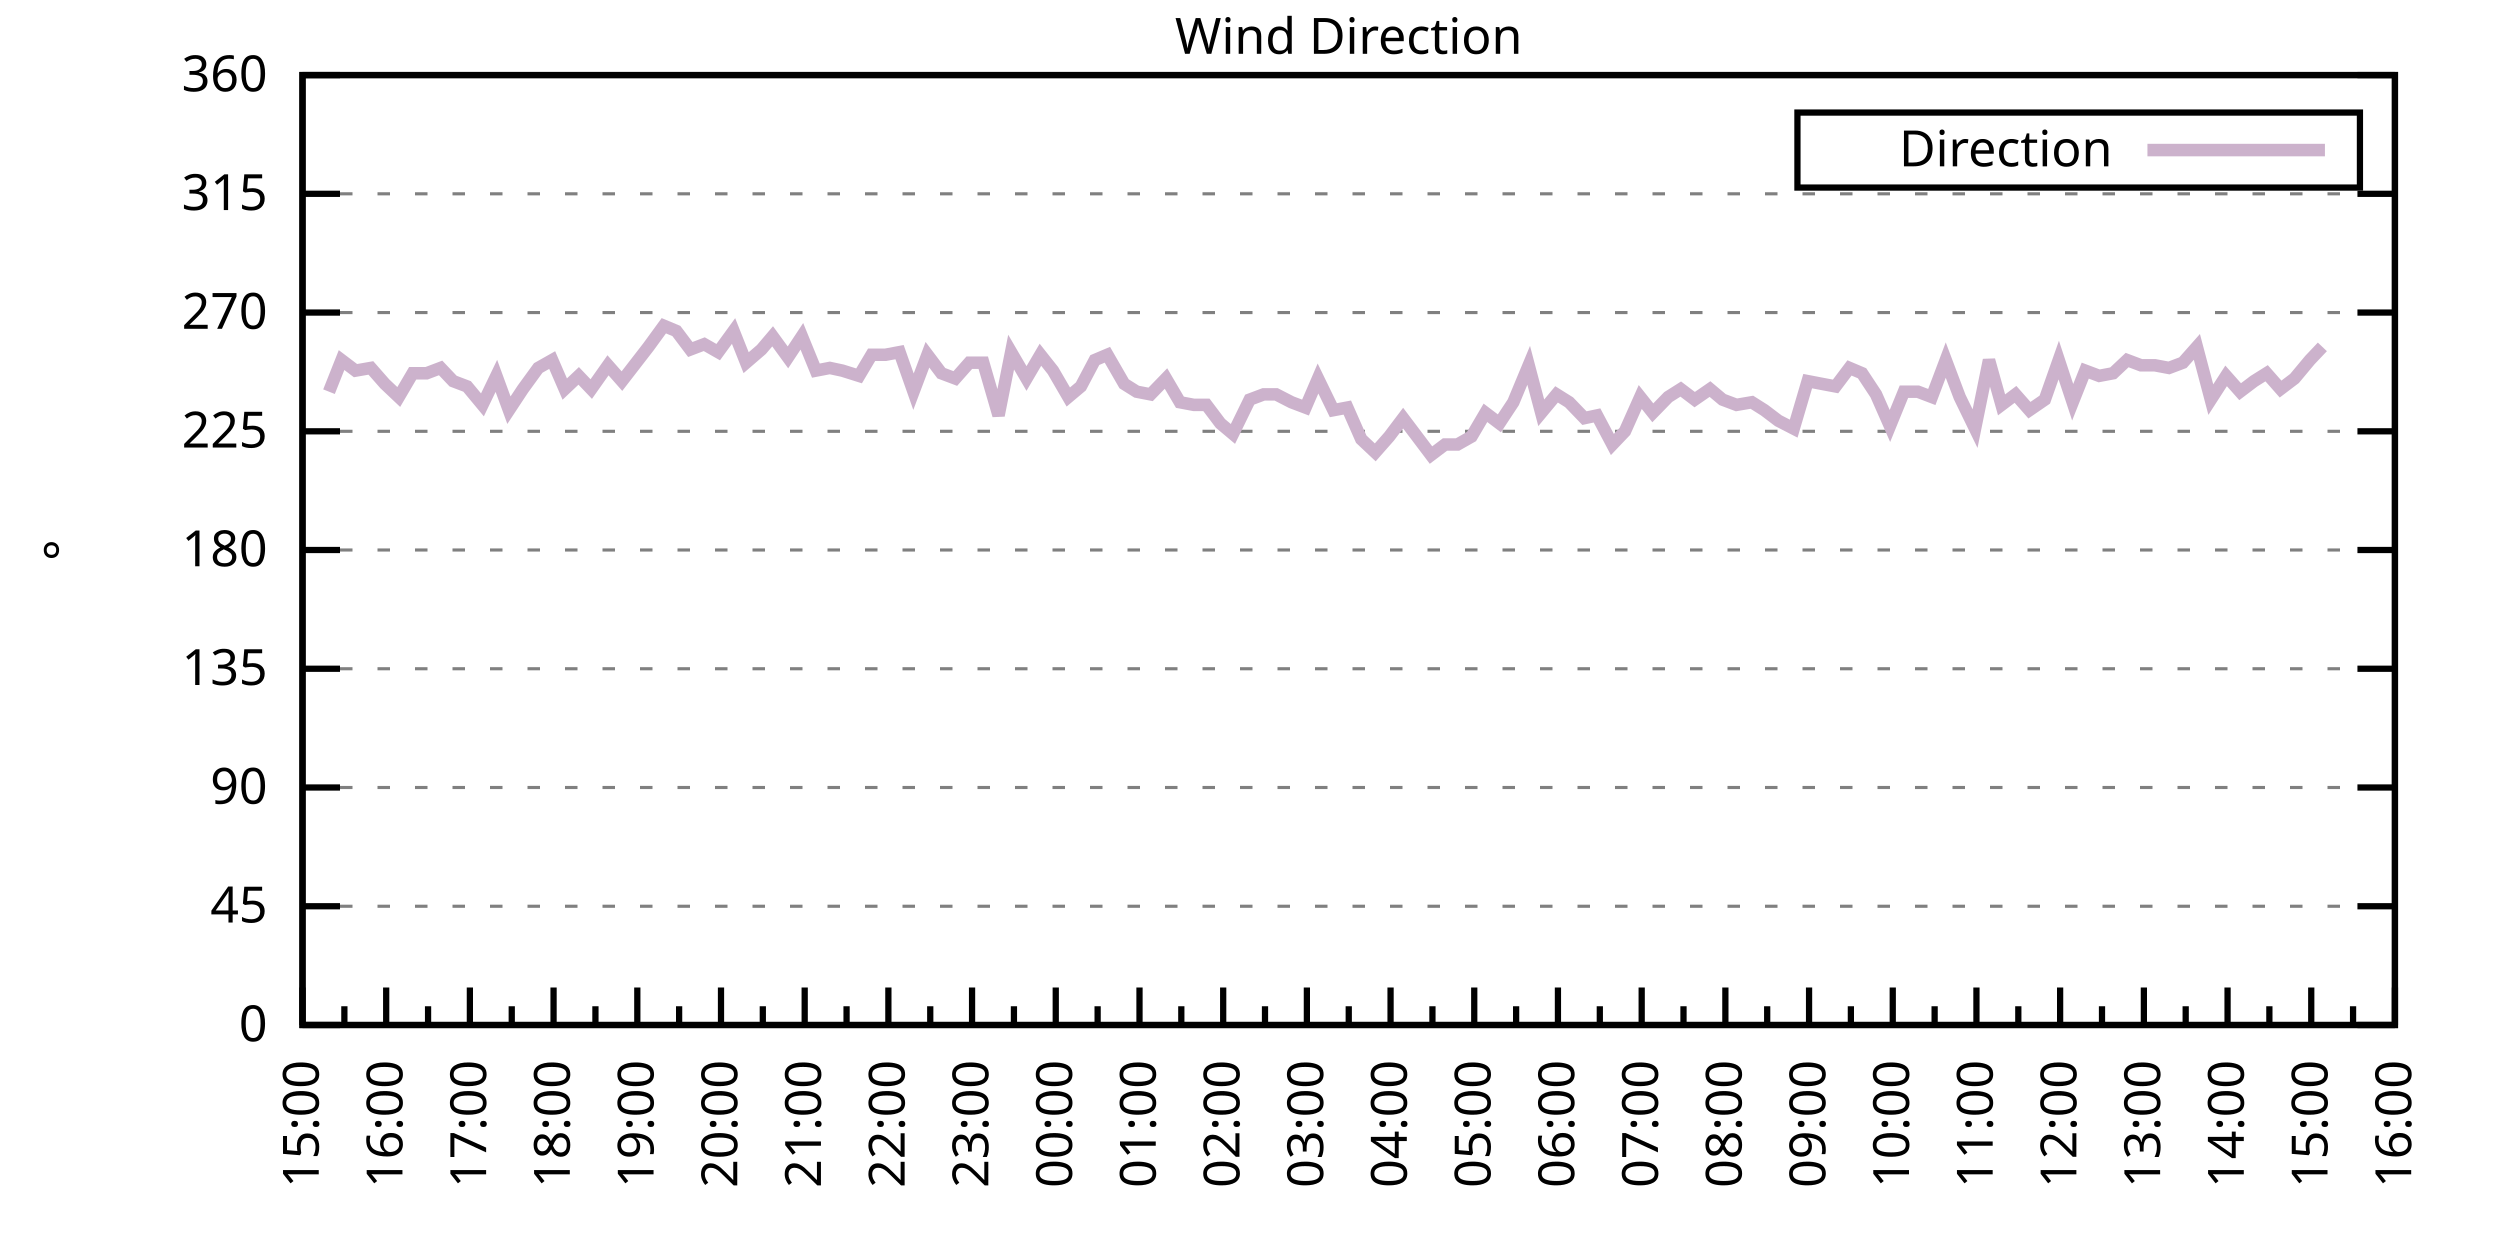
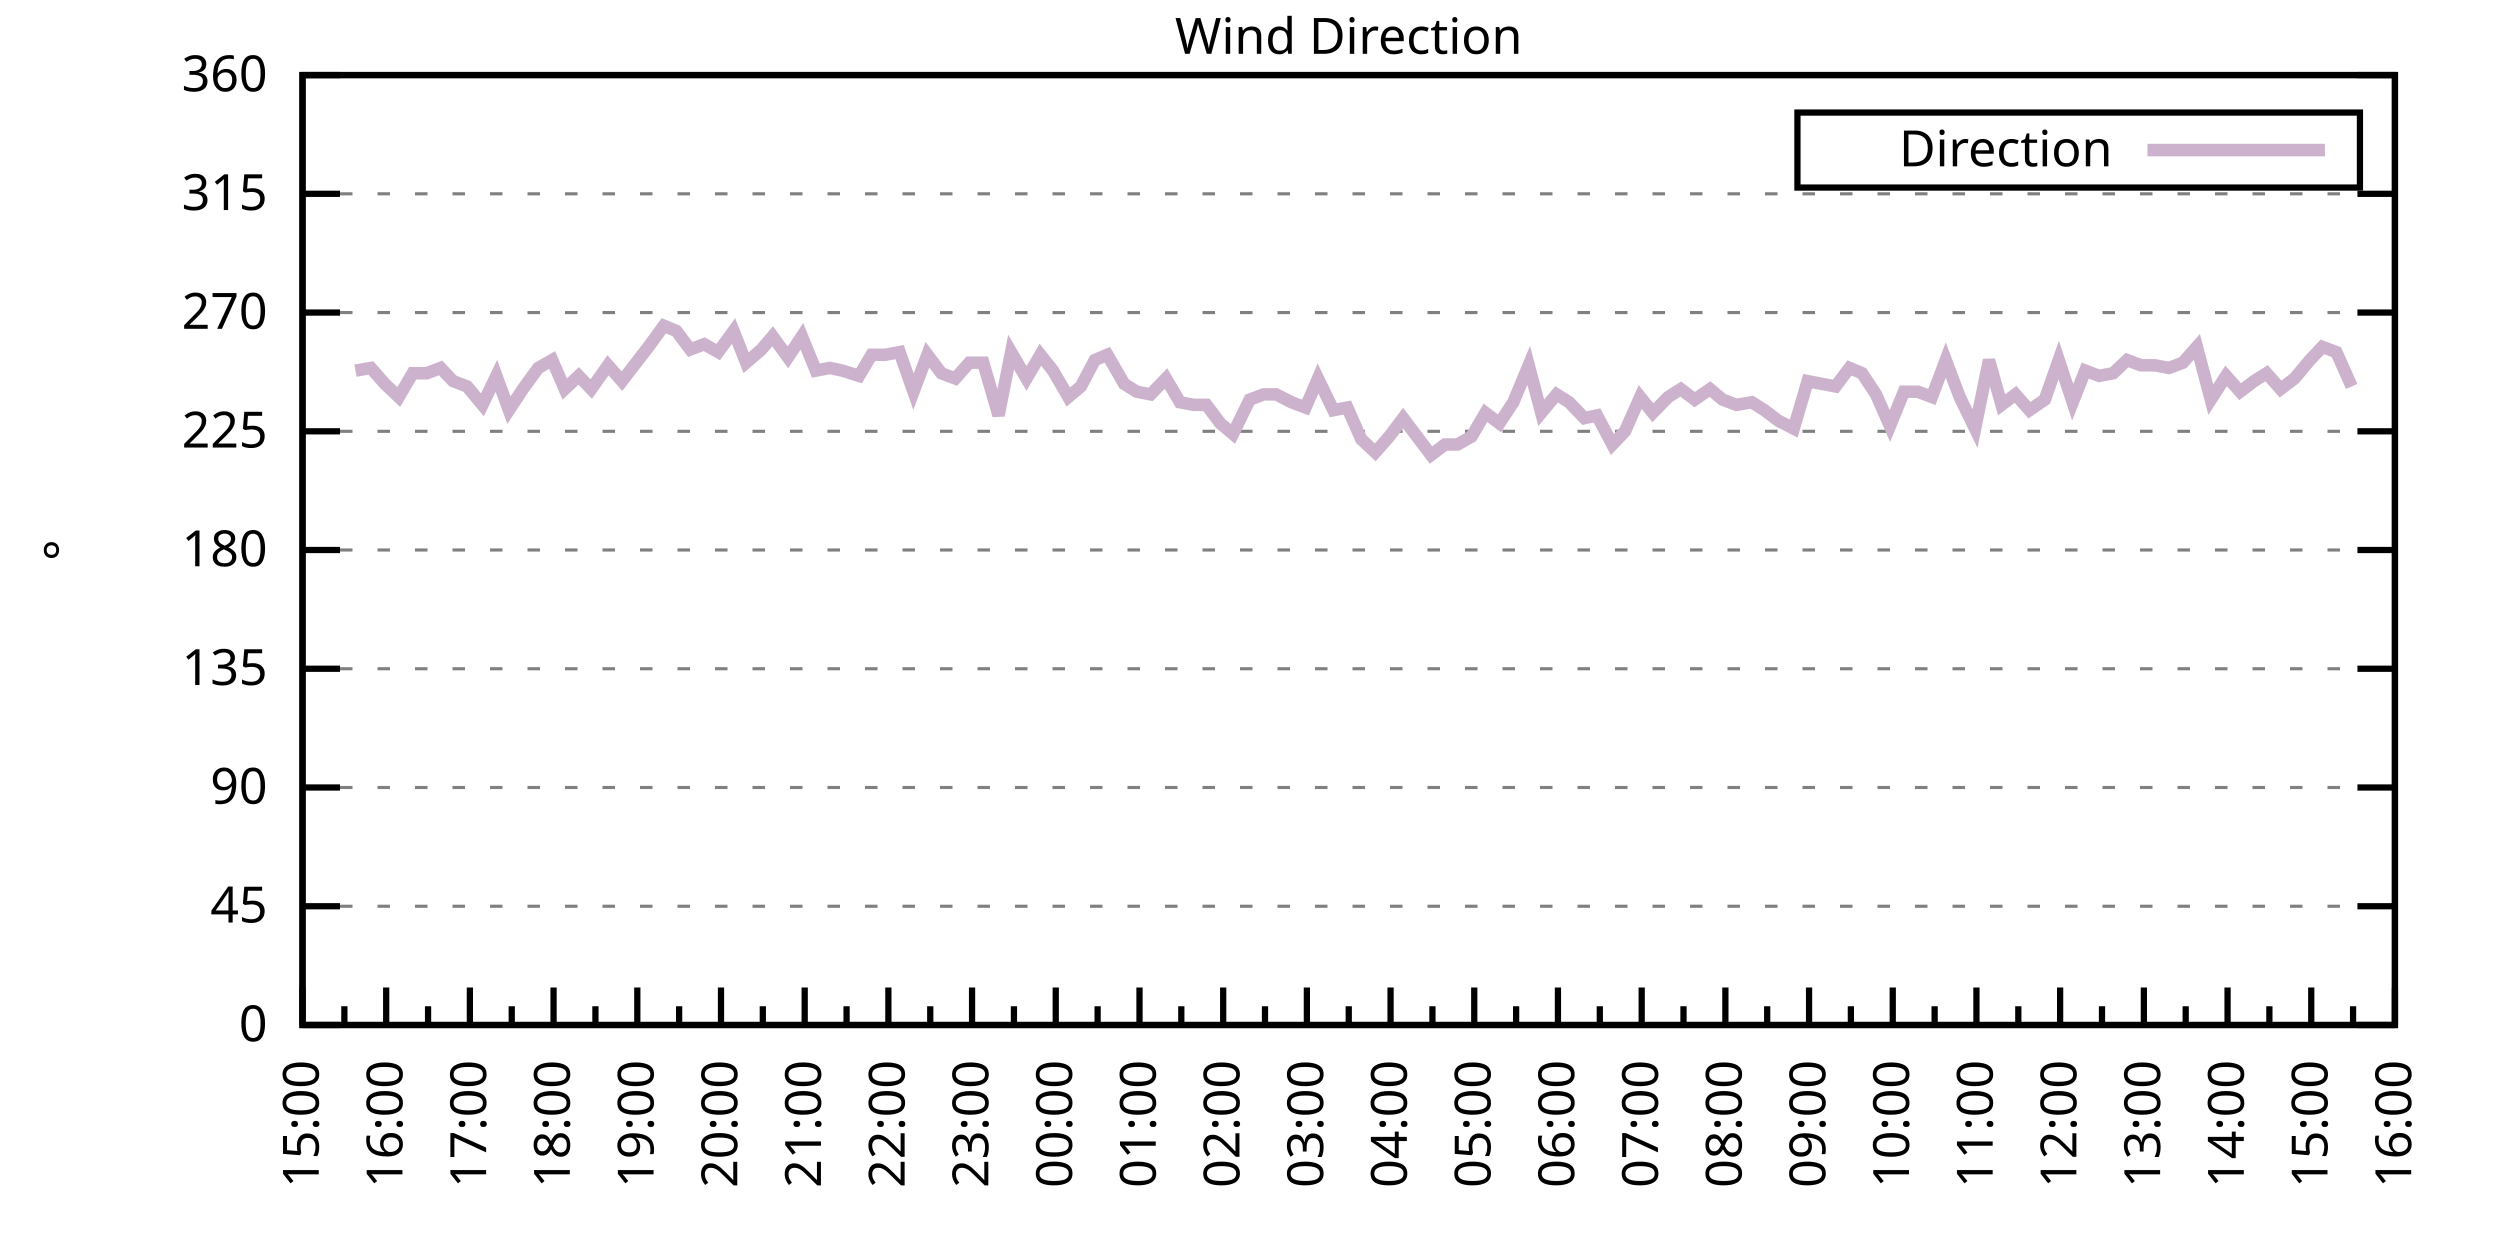
<svg xmlns="http://www.w3.org/2000/svg" xmlns:xlink="http://www.w3.org/1999/xlink" width="400" height="200" viewBox="0 0 400 200">
  <g id="gnuplot_canvas">
    <rect x="0" y="0" width="400" height="200" fill="none" />
    <defs>
      <circle id="gpDot" r="0.5" stroke-width="0.5" stroke="currentColor" />
      <path id="gpPt0" stroke-width="0.333" stroke="currentColor" d="M-1,0 h2 M0,-1 v2" />
      <path id="gpPt1" stroke-width="0.333" stroke="currentColor" d="M-1,-1 L1,1 M1,-1 L-1,1" />
      <path id="gpPt2" stroke-width="0.333" stroke="currentColor" d="M-1,0 L1,0 M0,-1 L0,1 M-1,-1 L1,1 M-1,1 L1,-1" />
      <rect id="gpPt3" stroke-width="0.333" stroke="currentColor" x="-1" y="-1" width="2" height="2" />
      <rect id="gpPt4" stroke-width="0.333" stroke="currentColor" fill="currentColor" x="-1" y="-1" width="2" height="2" />
      <circle id="gpPt5" stroke-width="0.333" stroke="currentColor" cx="0" cy="0" r="1" />
      <use xlink:href="#gpPt5" id="gpPt6" fill="currentColor" stroke="none" />
      <path id="gpPt7" stroke-width="0.333" stroke="currentColor" d="M0,-1.33 L-1.33,0.67 L1.33,0.67 z" />
      <use xlink:href="#gpPt7" id="gpPt8" fill="currentColor" stroke="none" />
      <use xlink:href="#gpPt7" id="gpPt9" stroke="currentColor" transform="rotate(180)" />
      <use xlink:href="#gpPt9" id="gpPt10" fill="currentColor" stroke="none" />
      <use xlink:href="#gpPt3" id="gpPt11" stroke="currentColor" transform="rotate(45)" />
      <use xlink:href="#gpPt11" id="gpPt12" fill="currentColor" stroke="none" />
      <path id="gpPt13" stroke-width="0.333" stroke="currentColor" d="M0,1.330 L1.265,0.411 L0.782,-1.067 L-0.782,-1.076 L-1.265,0.411 z" />
      <use xlink:href="#gpPt13" id="gpPt14" fill="currentColor" stroke="none" />
      <filter id="textbox" filterUnits="objectBoundingBox" x="0" y="0" height="1" width="1">
        <feFlood flood-color="white" flood-opacity="1" result="bgnd" />
        <feComposite in="SourceGraphic" in2="bgnd" operator="atop" />
      </filter>
      <filter id="greybox" filterUnits="objectBoundingBox" x="0" y="0" height="1" width="1">
        <feFlood flood-color="lightgrey" flood-opacity="1" result="grey" />
        <feComposite in="SourceGraphic" in2="grey" operator="atop" />
      </filter>
    </defs>
    <g fill="none" color="white" stroke="currentColor" stroke-width="1.00" stroke-linecap="butt" stroke-linejoin="miter">
</g>
    <g fill="none" color="black" stroke="currentColor" stroke-width="1.00" stroke-linecap="butt" stroke-linejoin="miter">
      <g stroke="none" shape-rendering="crispEdges">
        <polygon fill="rgb(255, 255, 255)" points="48.40,164.00 383.18,164.00 383.18,12.02 48.40,12.02 " />
      </g>
    </g>
    <g fill="none" color="black" stroke="currentColor" stroke-width="1.00" stroke-linecap="butt" stroke-linejoin="miter">
</g>
    <g fill="none" color="black" stroke="black" stroke-width="0.50" stroke-linecap="butt" stroke-linejoin="miter">
</g>
    <g fill="none" color="gray" stroke="currentColor" stroke-width="0.50" stroke-linecap="butt" stroke-linejoin="miter">
      <path stroke="gray" stroke-dasharray="2,4" class="gridline" d="M48.40,164.00 L383.19,164.00  " />
    </g>
    <g fill="none" color="gray" stroke="gray" stroke-width="1.00" stroke-linecap="butt" stroke-linejoin="miter">
</g>
    <g fill="none" color="black" stroke="currentColor" stroke-width="1.00" stroke-linecap="butt" stroke-linejoin="miter">
      <path stroke="black" d="M48.40,164.00 L54.40,164.00 M383.19,164.00 L377.19,164.00  " />
      <g transform="translate(42.80,166.60)" stroke="none" fill="black" font-family="Sans" font-size="8.00" text-anchor="end">
        <text>
          <tspan font-family="Sans"> 0</tspan>
        </text>
      </g>
    </g>
    <g fill="none" color="black" stroke="currentColor" stroke-width="1.00" stroke-linecap="butt" stroke-linejoin="miter">
</g>
    <g fill="none" color="black" stroke="black" stroke-width="0.50" stroke-linecap="butt" stroke-linejoin="miter">
</g>
    <g fill="none" color="gray" stroke="currentColor" stroke-width="0.50" stroke-linecap="butt" stroke-linejoin="miter">
      <path stroke="gray" stroke-dasharray="2,4" class="gridline" d="M48.40,145.00 L383.19,145.00  " />
    </g>
    <g fill="none" color="gray" stroke="gray" stroke-width="1.00" stroke-linecap="butt" stroke-linejoin="miter">
</g>
    <g fill="none" color="black" stroke="currentColor" stroke-width="1.00" stroke-linecap="butt" stroke-linejoin="miter">
      <path stroke="black" d="M48.40,145.00 L54.40,145.00 M383.19,145.00 L377.19,145.00  " />
      <g transform="translate(42.80,147.60)" stroke="none" fill="black" font-family="Sans" font-size="8.00" text-anchor="end">
        <text>
          <tspan font-family="Sans"> 45</tspan>
        </text>
      </g>
    </g>
    <g fill="none" color="black" stroke="currentColor" stroke-width="1.00" stroke-linecap="butt" stroke-linejoin="miter">
</g>
    <g fill="none" color="black" stroke="black" stroke-width="0.50" stroke-linecap="butt" stroke-linejoin="miter">
</g>
    <g fill="none" color="gray" stroke="currentColor" stroke-width="0.50" stroke-linecap="butt" stroke-linejoin="miter">
      <path stroke="gray" stroke-dasharray="2,4" class="gridline" d="M48.40,126.00 L383.19,126.00  " />
    </g>
    <g fill="none" color="gray" stroke="gray" stroke-width="1.00" stroke-linecap="butt" stroke-linejoin="miter">
</g>
    <g fill="none" color="black" stroke="currentColor" stroke-width="1.00" stroke-linecap="butt" stroke-linejoin="miter">
      <path stroke="black" d="M48.40,126.00 L54.40,126.00 M383.19,126.00 L377.19,126.00  " />
      <g transform="translate(42.80,128.60)" stroke="none" fill="black" font-family="Sans" font-size="8.00" text-anchor="end">
        <text>
          <tspan font-family="Sans"> 90</tspan>
        </text>
      </g>
    </g>
    <g fill="none" color="black" stroke="currentColor" stroke-width="1.00" stroke-linecap="butt" stroke-linejoin="miter">
</g>
    <g fill="none" color="black" stroke="black" stroke-width="0.50" stroke-linecap="butt" stroke-linejoin="miter">
</g>
    <g fill="none" color="gray" stroke="currentColor" stroke-width="0.50" stroke-linecap="butt" stroke-linejoin="miter">
      <path stroke="gray" stroke-dasharray="2,4" class="gridline" d="M48.40,107.00 L383.19,107.00  " />
    </g>
    <g fill="none" color="gray" stroke="gray" stroke-width="1.00" stroke-linecap="butt" stroke-linejoin="miter">
</g>
    <g fill="none" color="black" stroke="currentColor" stroke-width="1.00" stroke-linecap="butt" stroke-linejoin="miter">
      <path stroke="black" d="M48.40,107.00 L54.40,107.00 M383.19,107.00 L377.19,107.00  " />
      <g transform="translate(42.80,109.60)" stroke="none" fill="black" font-family="Sans" font-size="8.00" text-anchor="end">
        <text>
          <tspan font-family="Sans"> 135</tspan>
        </text>
      </g>
    </g>
    <g fill="none" color="black" stroke="currentColor" stroke-width="1.00" stroke-linecap="butt" stroke-linejoin="miter">
</g>
    <g fill="none" color="black" stroke="black" stroke-width="0.50" stroke-linecap="butt" stroke-linejoin="miter">
</g>
    <g fill="none" color="gray" stroke="currentColor" stroke-width="0.50" stroke-linecap="butt" stroke-linejoin="miter">
      <path stroke="gray" stroke-dasharray="2,4" class="gridline" d="M48.40,88.00 L383.19,88.00  " />
    </g>
    <g fill="none" color="gray" stroke="gray" stroke-width="1.00" stroke-linecap="butt" stroke-linejoin="miter">
</g>
    <g fill="none" color="black" stroke="currentColor" stroke-width="1.00" stroke-linecap="butt" stroke-linejoin="miter">
      <path stroke="black" d="M48.40,88.00 L54.40,88.00 M383.19,88.00 L377.19,88.00  " />
      <g transform="translate(42.80,90.60)" stroke="none" fill="black" font-family="Sans" font-size="8.00" text-anchor="end">
        <text>
          <tspan font-family="Sans"> 180</tspan>
        </text>
      </g>
    </g>
    <g fill="none" color="black" stroke="currentColor" stroke-width="1.00" stroke-linecap="butt" stroke-linejoin="miter">
</g>
    <g fill="none" color="black" stroke="black" stroke-width="0.50" stroke-linecap="butt" stroke-linejoin="miter">
</g>
    <g fill="none" color="gray" stroke="currentColor" stroke-width="0.50" stroke-linecap="butt" stroke-linejoin="miter">
      <path stroke="gray" stroke-dasharray="2,4" class="gridline" d="M48.40,69.01 L383.19,69.01  " />
    </g>
    <g fill="none" color="gray" stroke="gray" stroke-width="1.00" stroke-linecap="butt" stroke-linejoin="miter">
</g>
    <g fill="none" color="black" stroke="currentColor" stroke-width="1.00" stroke-linecap="butt" stroke-linejoin="miter">
      <path stroke="black" d="M48.40,69.01 L54.40,69.01 M383.19,69.01 L377.19,69.01  " />
      <g transform="translate(42.80,71.61)" stroke="none" fill="black" font-family="Sans" font-size="8.00" text-anchor="end">
        <text>
          <tspan font-family="Sans"> 225</tspan>
        </text>
      </g>
    </g>
    <g fill="none" color="black" stroke="currentColor" stroke-width="1.00" stroke-linecap="butt" stroke-linejoin="miter">
</g>
    <g fill="none" color="black" stroke="black" stroke-width="0.50" stroke-linecap="butt" stroke-linejoin="miter">
</g>
    <g fill="none" color="gray" stroke="currentColor" stroke-width="0.50" stroke-linecap="butt" stroke-linejoin="miter">
      <path stroke="gray" stroke-dasharray="2,4" class="gridline" d="M48.40,50.01 L383.19,50.01  " />
    </g>
    <g fill="none" color="gray" stroke="gray" stroke-width="1.00" stroke-linecap="butt" stroke-linejoin="miter">
</g>
    <g fill="none" color="black" stroke="currentColor" stroke-width="1.00" stroke-linecap="butt" stroke-linejoin="miter">
      <path stroke="black" d="M48.40,50.01 L54.40,50.01 M383.19,50.01 L377.19,50.01  " />
      <g transform="translate(42.80,52.61)" stroke="none" fill="black" font-family="Sans" font-size="8.00" text-anchor="end">
        <text>
          <tspan font-family="Sans"> 270</tspan>
        </text>
      </g>
    </g>
    <g fill="none" color="black" stroke="currentColor" stroke-width="1.00" stroke-linecap="butt" stroke-linejoin="miter">
</g>
    <g fill="none" color="black" stroke="black" stroke-width="0.50" stroke-linecap="butt" stroke-linejoin="miter">
</g>
    <g fill="none" color="gray" stroke="currentColor" stroke-width="0.50" stroke-linecap="butt" stroke-linejoin="miter">
      <path stroke="gray" stroke-dasharray="2,4" class="gridline" d="M48.40,31.01 L383.19,31.01  " />
    </g>
    <g fill="none" color="gray" stroke="gray" stroke-width="1.00" stroke-linecap="butt" stroke-linejoin="miter">
</g>
    <g fill="none" color="black" stroke="currentColor" stroke-width="1.00" stroke-linecap="butt" stroke-linejoin="miter">
      <path stroke="black" d="M48.40,31.01 L54.40,31.01 M383.19,31.01 L377.19,31.01  " />
      <g transform="translate(42.80,33.61)" stroke="none" fill="black" font-family="Sans" font-size="8.00" text-anchor="end">
        <text>
          <tspan font-family="Sans"> 315</tspan>
        </text>
      </g>
    </g>
    <g fill="none" color="black" stroke="currentColor" stroke-width="1.00" stroke-linecap="butt" stroke-linejoin="miter">
</g>
    <g fill="none" color="black" stroke="black" stroke-width="0.50" stroke-linecap="butt" stroke-linejoin="miter">
</g>
    <g fill="none" color="gray" stroke="currentColor" stroke-width="0.50" stroke-linecap="butt" stroke-linejoin="miter">
      <path stroke="gray" stroke-dasharray="2,4" class="gridline" d="M48.40,12.01 L383.19,12.01  " />
    </g>
    <g fill="none" color="gray" stroke="gray" stroke-width="1.00" stroke-linecap="butt" stroke-linejoin="miter">
</g>
    <g fill="none" color="black" stroke="currentColor" stroke-width="1.00" stroke-linecap="butt" stroke-linejoin="miter">
      <path stroke="black" d="M48.40,12.01 L54.40,12.01 M383.19,12.01 L377.19,12.01  " />
      <g transform="translate(42.80,14.61)" stroke="none" fill="black" font-family="Sans" font-size="8.00" text-anchor="end">
        <text>
          <tspan font-family="Sans"> 360</tspan>
        </text>
      </g>
    </g>
    <g fill="none" color="black" stroke="currentColor" stroke-width="1.00" stroke-linecap="butt" stroke-linejoin="miter">
      <path stroke="black" d="M48.40,164.00 L48.40,158.00  " />
      <g transform="translate(51.00,169.60) rotate(270)" stroke="none" fill="black" font-family="Sans" font-size="8.00" text-anchor="end">
        <text>
          <tspan font-family="Sans">15:00</tspan>
        </text>
      </g>
    </g>
    <g fill="none" color="black" stroke="currentColor" stroke-width="1.00" stroke-linecap="butt" stroke-linejoin="miter">
      <path stroke="black" d="M55.10,164.00 L55.10,161.00 M61.79,164.00 L61.79,158.00  " />
      <g transform="translate(64.39,169.60) rotate(270)" stroke="none" fill="black" font-family="Sans" font-size="8.00" text-anchor="end">
        <text>
          <tspan font-family="Sans">16:00</tspan>
        </text>
      </g>
    </g>
    <g fill="none" color="black" stroke="currentColor" stroke-width="1.00" stroke-linecap="butt" stroke-linejoin="miter">
      <path stroke="black" d="M68.49,164.00 L68.49,161.00 M75.18,164.00 L75.18,158.00  " />
      <g transform="translate(77.78,169.60) rotate(270)" stroke="none" fill="black" font-family="Sans" font-size="8.00" text-anchor="end">
        <text>
          <tspan font-family="Sans">17:00</tspan>
        </text>
      </g>
    </g>
    <g fill="none" color="black" stroke="currentColor" stroke-width="1.00" stroke-linecap="butt" stroke-linejoin="miter">
      <path stroke="black" d="M81.88,164.00 L81.88,161.00 M88.57,164.00 L88.57,158.00  " />
      <g transform="translate(91.17,169.60) rotate(270)" stroke="none" fill="black" font-family="Sans" font-size="8.00" text-anchor="end">
        <text>
          <tspan font-family="Sans">18:00</tspan>
        </text>
      </g>
    </g>
    <g fill="none" color="black" stroke="currentColor" stroke-width="1.00" stroke-linecap="butt" stroke-linejoin="miter">
      <path stroke="black" d="M95.27,164.00 L95.27,161.00 M101.97,164.00 L101.97,158.00  " />
      <g transform="translate(104.57,169.60) rotate(270)" stroke="none" fill="black" font-family="Sans" font-size="8.00" text-anchor="end">
        <text>
          <tspan font-family="Sans">19:00</tspan>
        </text>
      </g>
    </g>
    <g fill="none" color="black" stroke="currentColor" stroke-width="1.00" stroke-linecap="butt" stroke-linejoin="miter">
      <path stroke="black" d="M108.66,164.00 L108.66,161.00 M115.36,164.00 L115.36,158.00  " />
      <g transform="translate(117.96,169.60) rotate(270)" stroke="none" fill="black" font-family="Sans" font-size="8.00" text-anchor="end">
        <text>
          <tspan font-family="Sans">20:00</tspan>
        </text>
      </g>
    </g>
    <g fill="none" color="black" stroke="currentColor" stroke-width="1.00" stroke-linecap="butt" stroke-linejoin="miter">
      <path stroke="black" d="M122.05,164.00 L122.05,161.00 M128.75,164.00 L128.75,158.00  " />
      <g transform="translate(131.35,169.60) rotate(270)" stroke="none" fill="black" font-family="Sans" font-size="8.00" text-anchor="end">
        <text>
          <tspan font-family="Sans">21:00</tspan>
        </text>
      </g>
    </g>
    <g fill="none" color="black" stroke="currentColor" stroke-width="1.00" stroke-linecap="butt" stroke-linejoin="miter">
      <path stroke="black" d="M135.45,164.00 L135.45,161.00 M142.14,164.00 L142.14,158.00  " />
      <g transform="translate(144.74,169.60) rotate(270)" stroke="none" fill="black" font-family="Sans" font-size="8.00" text-anchor="end">
        <text>
          <tspan font-family="Sans">22:00</tspan>
        </text>
      </g>
    </g>
    <g fill="none" color="black" stroke="currentColor" stroke-width="1.00" stroke-linecap="butt" stroke-linejoin="miter">
      <path stroke="black" d="M148.84,164.00 L148.84,161.00 M155.53,164.00 L155.53,158.00  " />
      <g transform="translate(158.13,169.60) rotate(270)" stroke="none" fill="black" font-family="Sans" font-size="8.00" text-anchor="end">
        <text>
          <tspan font-family="Sans">23:00</tspan>
        </text>
      </g>
    </g>
    <g fill="none" color="black" stroke="currentColor" stroke-width="1.00" stroke-linecap="butt" stroke-linejoin="miter">
      <path stroke="black" d="M162.23,164.00 L162.23,161.00 M168.92,164.00 L168.92,158.00  " />
      <g transform="translate(171.52,169.60) rotate(270)" stroke="none" fill="black" font-family="Sans" font-size="8.00" text-anchor="end">
        <text>
          <tspan font-family="Sans">00:00</tspan>
        </text>
      </g>
    </g>
    <g fill="none" color="black" stroke="currentColor" stroke-width="1.00" stroke-linecap="butt" stroke-linejoin="miter">
      <path stroke="black" d="M175.62,164.00 L175.62,161.00 M182.32,164.00 L182.32,158.00  " />
      <g transform="translate(184.92,169.60) rotate(270)" stroke="none" fill="black" font-family="Sans" font-size="8.00" text-anchor="end">
        <text>
          <tspan font-family="Sans">01:00</tspan>
        </text>
      </g>
    </g>
    <g fill="none" color="black" stroke="currentColor" stroke-width="1.00" stroke-linecap="butt" stroke-linejoin="miter">
      <path stroke="black" d="M189.01,164.00 L189.01,161.00 M195.71,164.00 L195.71,158.00  " />
      <g transform="translate(198.31,169.60) rotate(270)" stroke="none" fill="black" font-family="Sans" font-size="8.00" text-anchor="end">
        <text>
          <tspan font-family="Sans">02:00</tspan>
        </text>
      </g>
    </g>
    <g fill="none" color="black" stroke="currentColor" stroke-width="1.00" stroke-linecap="butt" stroke-linejoin="miter">
      <path stroke="black" d="M202.40,164.00 L202.40,161.00 M209.10,164.00 L209.10,158.00  " />
      <g transform="translate(211.70,169.60) rotate(270)" stroke="none" fill="black" font-family="Sans" font-size="8.00" text-anchor="end">
        <text>
          <tspan font-family="Sans">03:00</tspan>
        </text>
      </g>
    </g>
    <g fill="none" color="black" stroke="currentColor" stroke-width="1.00" stroke-linecap="butt" stroke-linejoin="miter">
      <path stroke="black" d="M215.80,164.00 L215.80,161.00 M222.49,164.00 L222.49,158.00  " />
      <g transform="translate(225.09,169.60) rotate(270)" stroke="none" fill="black" font-family="Sans" font-size="8.00" text-anchor="end">
        <text>
          <tspan font-family="Sans">04:00</tspan>
        </text>
      </g>
    </g>
    <g fill="none" color="black" stroke="currentColor" stroke-width="1.00" stroke-linecap="butt" stroke-linejoin="miter">
      <path stroke="black" d="M229.19,164.00 L229.19,161.00 M235.88,164.00 L235.88,158.00  " />
      <g transform="translate(238.48,169.60) rotate(270)" stroke="none" fill="black" font-family="Sans" font-size="8.00" text-anchor="end">
        <text>
          <tspan font-family="Sans">05:00</tspan>
        </text>
      </g>
    </g>
    <g fill="none" color="black" stroke="currentColor" stroke-width="1.00" stroke-linecap="butt" stroke-linejoin="miter">
      <path stroke="black" d="M242.58,164.00 L242.58,161.00 M249.27,164.00 L249.27,158.00  " />
      <g transform="translate(251.87,169.60) rotate(270)" stroke="none" fill="black" font-family="Sans" font-size="8.00" text-anchor="end">
        <text>
          <tspan font-family="Sans">06:00</tspan>
        </text>
      </g>
    </g>
    <g fill="none" color="black" stroke="currentColor" stroke-width="1.00" stroke-linecap="butt" stroke-linejoin="miter">
      <path stroke="black" d="M255.97,164.00 L255.97,161.00 M262.67,164.00 L262.67,158.00  " />
      <g transform="translate(265.27,169.60) rotate(270)" stroke="none" fill="black" font-family="Sans" font-size="8.00" text-anchor="end">
        <text>
          <tspan font-family="Sans">07:00</tspan>
        </text>
      </g>
    </g>
    <g fill="none" color="black" stroke="currentColor" stroke-width="1.00" stroke-linecap="butt" stroke-linejoin="miter">
      <path stroke="black" d="M269.36,164.00 L269.36,161.00 M276.06,164.00 L276.06,158.00  " />
      <g transform="translate(278.66,169.60) rotate(270)" stroke="none" fill="black" font-family="Sans" font-size="8.00" text-anchor="end">
        <text>
          <tspan font-family="Sans">08:00</tspan>
        </text>
      </g>
    </g>
    <g fill="none" color="black" stroke="currentColor" stroke-width="1.00" stroke-linecap="butt" stroke-linejoin="miter">
      <path stroke="black" d="M282.75,164.00 L282.75,161.00 M289.45,164.00 L289.45,158.00  " />
      <g transform="translate(292.05,169.60) rotate(270)" stroke="none" fill="black" font-family="Sans" font-size="8.00" text-anchor="end">
        <text>
          <tspan font-family="Sans">09:00</tspan>
        </text>
      </g>
    </g>
    <g fill="none" color="black" stroke="currentColor" stroke-width="1.00" stroke-linecap="butt" stroke-linejoin="miter">
      <path stroke="black" d="M296.14,164.00 L296.14,161.00 M302.84,164.00 L302.84,158.00  " />
      <g transform="translate(305.44,169.60) rotate(270)" stroke="none" fill="black" font-family="Sans" font-size="8.00" text-anchor="end">
        <text>
          <tspan font-family="Sans">10:00</tspan>
        </text>
      </g>
    </g>
    <g fill="none" color="black" stroke="currentColor" stroke-width="1.00" stroke-linecap="butt" stroke-linejoin="miter">
      <path stroke="black" d="M309.54,164.00 L309.54,161.00 M316.23,164.00 L316.23,158.00  " />
      <g transform="translate(318.83,169.60) rotate(270)" stroke="none" fill="black" font-family="Sans" font-size="8.00" text-anchor="end">
        <text>
          <tspan font-family="Sans">11:00</tspan>
        </text>
      </g>
    </g>
    <g fill="none" color="black" stroke="currentColor" stroke-width="1.00" stroke-linecap="butt" stroke-linejoin="miter">
      <path stroke="black" d="M322.93,164.00 L322.93,161.00 M329.62,164.00 L329.62,158.00  " />
      <g transform="translate(332.22,169.60) rotate(270)" stroke="none" fill="black" font-family="Sans" font-size="8.00" text-anchor="end">
        <text>
          <tspan font-family="Sans">12:00</tspan>
        </text>
      </g>
    </g>
    <g fill="none" color="black" stroke="currentColor" stroke-width="1.00" stroke-linecap="butt" stroke-linejoin="miter">
      <path stroke="black" d="M336.32,164.00 L336.32,161.00 M343.02,164.00 L343.02,158.00  " />
      <g transform="translate(345.62,169.60) rotate(270)" stroke="none" fill="black" font-family="Sans" font-size="8.00" text-anchor="end">
        <text>
          <tspan font-family="Sans">13:00</tspan>
        </text>
      </g>
    </g>
    <g fill="none" color="black" stroke="currentColor" stroke-width="1.00" stroke-linecap="butt" stroke-linejoin="miter">
      <path stroke="black" d="M349.71,164.00 L349.71,161.00 M356.41,164.00 L356.41,158.00  " />
      <g transform="translate(359.01,169.60) rotate(270)" stroke="none" fill="black" font-family="Sans" font-size="8.00" text-anchor="end">
        <text>
          <tspan font-family="Sans">14:00</tspan>
        </text>
      </g>
    </g>
    <g fill="none" color="black" stroke="currentColor" stroke-width="1.00" stroke-linecap="butt" stroke-linejoin="miter">
      <path stroke="black" d="M363.10,164.00 L363.10,161.00 M369.80,164.00 L369.80,158.00  " />
      <g transform="translate(372.40,169.60) rotate(270)" stroke="none" fill="black" font-family="Sans" font-size="8.00" text-anchor="end">
        <text>
          <tspan font-family="Sans">15:00</tspan>
        </text>
      </g>
    </g>
    <g fill="none" color="black" stroke="currentColor" stroke-width="1.00" stroke-linecap="butt" stroke-linejoin="miter">
      <path stroke="black" d="M376.49,164.00 L376.49,161.00 M383.19,164.00 L383.19,158.00  " />
      <g transform="translate(385.79,169.60) rotate(270)" stroke="none" fill="black" font-family="Sans" font-size="8.00" text-anchor="end">
        <text>
          <tspan font-family="Sans">16:00</tspan>
        </text>
      </g>
    </g>
    <g fill="none" color="black" stroke="currentColor" stroke-width="1.00" stroke-linecap="butt" stroke-linejoin="miter">
</g>
    <g fill="none" color="black" stroke="currentColor" stroke-width="1.00" stroke-linecap="butt" stroke-linejoin="miter">
      <path stroke="black" d="M48.40,12.01 L48.40,164.00 L383.19,164.00 L383.19,12.01 L48.40,12.01 Z  " />
    </g>
    <g fill="none" color="black" stroke="currentColor" stroke-width="1.00" stroke-linecap="butt" stroke-linejoin="miter">
      <g transform="translate(12.80,88.01) rotate(270)" stroke="none" fill="black" font-family="Sans" font-size="8.00" text-anchor="middle">
        <text>
          <tspan font-family="Sans">°</tspan>
        </text>
      </g>
    </g>
    <g fill="none" color="black" stroke="currentColor" stroke-width="1.00" stroke-linecap="butt" stroke-linejoin="miter">
</g>
    <g fill="none" color="black" stroke="currentColor" stroke-width="1.00" stroke-linecap="butt" stroke-linejoin="miter">
      <path stroke="black" d="M287.59,30.01 L287.59,18.01 L377.59,18.01 L377.59,30.01 L287.59,30.01 Z  " />
    </g>
    <g id="Wind_direction_plot_1">
      <g fill="none" color="white" stroke="black" stroke-width="2.00" stroke-linecap="butt" stroke-linejoin="miter">
</g>
      <g fill="none" color="black" stroke="currentColor" stroke-width="2.00" stroke-linecap="butt" stroke-linejoin="miter">
        <g transform="translate(337.99,26.61)" stroke="none" fill="black" font-family="Sans" font-size="8.00" text-anchor="end">
          <text>
            <tspan font-family="Sans">Direction</tspan>
          </text>
        </g>
      </g>
      <g fill="none" color="black" stroke="currentColor" stroke-width="2.00" stroke-linecap="butt" stroke-linejoin="miter">
-         <path stroke="rgb(204, 178, 204)" d="M343.59,24.01 L371.99,24.01 M52.64,62.67 L54.65,57.61 L56.88,59.30 L59.34,58.87 L61.57,61.41 L63.80,63.52   L66.03,59.72 L68.26,59.72 L70.50,58.87 L72.50,60.98 L74.74,61.83 L77.19,64.78 L79.42,60.14 L81.43,65.63   L83.66,62.25 L86.12,58.87 L88.35,57.61 L90.36,62.25 L92.59,60.14 L94.60,62.25 L97.28,58.45 L99.51,60.98   L103.75,55.50 L106.21,52.12 L108.22,52.96 L110.45,55.92 L112.68,55.07 L114.91,56.34 L117.37,52.96 L119.38,58.03   L121.83,55.92 L123.62,53.81 L126.07,57.18 L128.30,53.81 L130.54,59.30 L132.77,58.87 L134.78,59.30 L137.45,60.14   L139.46,56.76 L141.69,56.76 L143.93,56.34 L146.16,62.67 L148.39,56.76 L150.62,59.72 L152.85,60.56 L155.09,58.03   L157.32,58.03 L159.77,66.47 L161.78,56.34 L164.24,60.56 L166.47,56.76 L168.48,59.30 L170.93,63.52 L172.94,61.83   L175.17,57.61 L177.18,56.76 L179.86,61.41 L181.87,62.67 L184.10,63.10 L186.56,60.56 L188.79,64.36 L191.02,64.78   L193.03,64.78 L195.26,67.74 L197.27,69.43 L199.95,63.94 L202.18,63.10 L204.19,63.10 L206.64,64.36 L208.88,65.21   L210.88,60.56 L213.34,65.63 L215.57,65.21 L217.80,70.27 L220.04,72.38 L222.27,69.85 L224.50,66.90 L228.96,72.81   L231.20,71.12 L233.20,71.12 L235.44,69.85 L237.67,66.05 L239.90,67.74 L242.13,64.36 L244.59,58.45 L246.60,66.05   L249.05,63.10 L251.06,64.36 L253.51,66.90 L255.52,66.47 L257.98,71.12 L259.99,69.01 L262.44,63.52 L264.45,66.05   L266.91,63.52 L268.92,62.25 L271.15,63.94 L273.60,62.25 L275.61,63.94 L277.84,64.78 L280.30,64.36 L282.31,65.63   L284.54,67.32 L286.99,68.58 L289.23,60.98 L291.46,61.41 L293.69,61.83 L295.92,58.87 L297.93,59.72 L300.16,63.10   L302.39,68.16 L304.63,62.67 L306.86,62.67 L309.09,63.52 L311.32,57.61 L313.55,63.52 L316.01,68.58 L318.24,57.61   L320.25,64.78 L322.48,63.10 L324.71,65.63 L327.17,63.94 L329.40,57.61 L331.63,64.36 L333.64,59.30 L335.87,60.14   L338.10,59.72 L340.34,57.61 L342.57,58.45 L344.80,58.45 L347.03,58.87 L349.26,58.03 L351.50,55.50 L353.73,63.94   L356.18,60.14 L358.42,62.67 L360.65,60.98 L362.66,59.72 L364.89,62.25 L367.12,60.56 L369.58,57.61 L371.58,55.50    " />
+         <path stroke="rgb(204, 178, 204)" d="M343.59,24.01 L371.99,24.01 M56.88,59.30 L59.34,58.87 L61.57,61.41 L63.80,63.52 L66.03,59.72 L68.26,59.72   L70.50,58.87 L72.50,60.98 L74.74,61.83 L77.19,64.78 L79.42,60.14 L81.43,65.63 L83.66,62.25 L86.12,58.87   L88.35,57.61 L90.36,62.25 L92.59,60.14 L94.60,62.25 L97.28,58.45 L99.51,60.98 L103.75,55.50 L106.21,52.12   L108.22,52.96 L110.45,55.92 L112.68,55.07 L114.91,56.34 L117.37,52.96 L119.38,58.03 L121.83,55.92 L123.62,53.81   L126.07,57.18 L128.30,53.81 L130.54,59.30 L132.77,58.87 L134.78,59.30 L137.45,60.14 L139.46,56.76 L141.69,56.76   L143.93,56.34 L146.16,62.67 L148.39,56.76 L150.62,59.72 L152.85,60.56 L155.09,58.03 L157.32,58.03 L159.77,66.47   L161.78,56.34 L164.24,60.56 L166.47,56.76 L168.48,59.30 L170.93,63.52 L172.94,61.83 L175.17,57.61 L177.18,56.76   L179.86,61.41 L181.87,62.67 L184.10,63.10 L186.56,60.56 L188.79,64.36 L191.02,64.78 L193.03,64.78 L195.26,67.74   L197.27,69.43 L199.95,63.94 L202.18,63.10 L204.19,63.10 L206.64,64.36 L208.88,65.21 L210.88,60.56 L213.34,65.63   L215.57,65.21 L217.80,70.27 L220.04,72.38 L222.27,69.85 L224.50,66.90 L228.96,72.81 L231.20,71.12 L233.20,71.12   L235.44,69.85 L237.67,66.05 L239.90,67.74 L242.13,64.36 L244.59,58.45 L246.60,66.05 L249.05,63.10 L251.06,64.36   L253.51,66.90 L255.52,66.47 L257.98,71.12 L259.99,69.01 L262.44,63.52 L264.45,66.05 L266.91,63.52 L268.92,62.25   L271.15,63.94 L273.60,62.25 L275.61,63.94 L277.84,64.78 L280.30,64.36 L282.31,65.63 L284.54,67.32 L286.99,68.58   L289.23,60.98 L291.46,61.41 L293.69,61.83 L295.92,58.87 L297.93,59.72 L300.16,63.10 L302.39,68.16 L304.63,62.67   L306.86,62.67 L309.09,63.52 L311.32,57.61 L313.55,63.52 L316.01,68.58 L318.24,57.61 L320.25,64.78 L322.48,63.10   L324.71,65.63 L327.17,63.94 L329.40,57.61 L331.63,64.36 L333.64,59.30 L335.87,60.14 L338.10,59.72 L340.34,57.61   L342.57,58.45 L344.80,58.45 L347.03,58.87 L349.26,58.03 L351.50,55.50 L353.73,63.94 L356.18,60.14 L358.42,62.67   L360.65,60.98 L362.66,59.72 L364.89,62.25 L367.12,60.56 L369.58,57.61 L371.58,55.50 L373.82,56.34 L376.27,61.83    " />
      </g>
    </g>
    <g fill="none" color="black" stroke="currentColor" stroke-width="2.00" stroke-linecap="butt" stroke-linejoin="miter">
</g>
    <g fill="none" color="black" stroke="black" stroke-width="1.00" stroke-linecap="butt" stroke-linejoin="miter">
</g>
    <g fill="none" color="black" stroke="currentColor" stroke-width="1.00" stroke-linecap="butt" stroke-linejoin="miter">
      <path stroke="black" d="M48.40,12.01 L48.40,164.00 L383.19,164.00 L383.19,12.01 L48.40,12.01 Z  " />
    </g>
    <g fill="none" color="black" stroke="currentColor" stroke-width="1.00" stroke-linecap="butt" stroke-linejoin="miter">
      <g transform="translate(215.79,8.61)" stroke="none" fill="black" font-family="Sans" font-size="8.00" text-anchor="middle">
        <text>
          <tspan font-family="Sans">Wind Direction</tspan>
        </text>
      </g>
    </g>
    <g fill="none" color="black" stroke="currentColor" stroke-width="1.00" stroke-linecap="butt" stroke-linejoin="miter">
</g>
  </g>
</svg>
